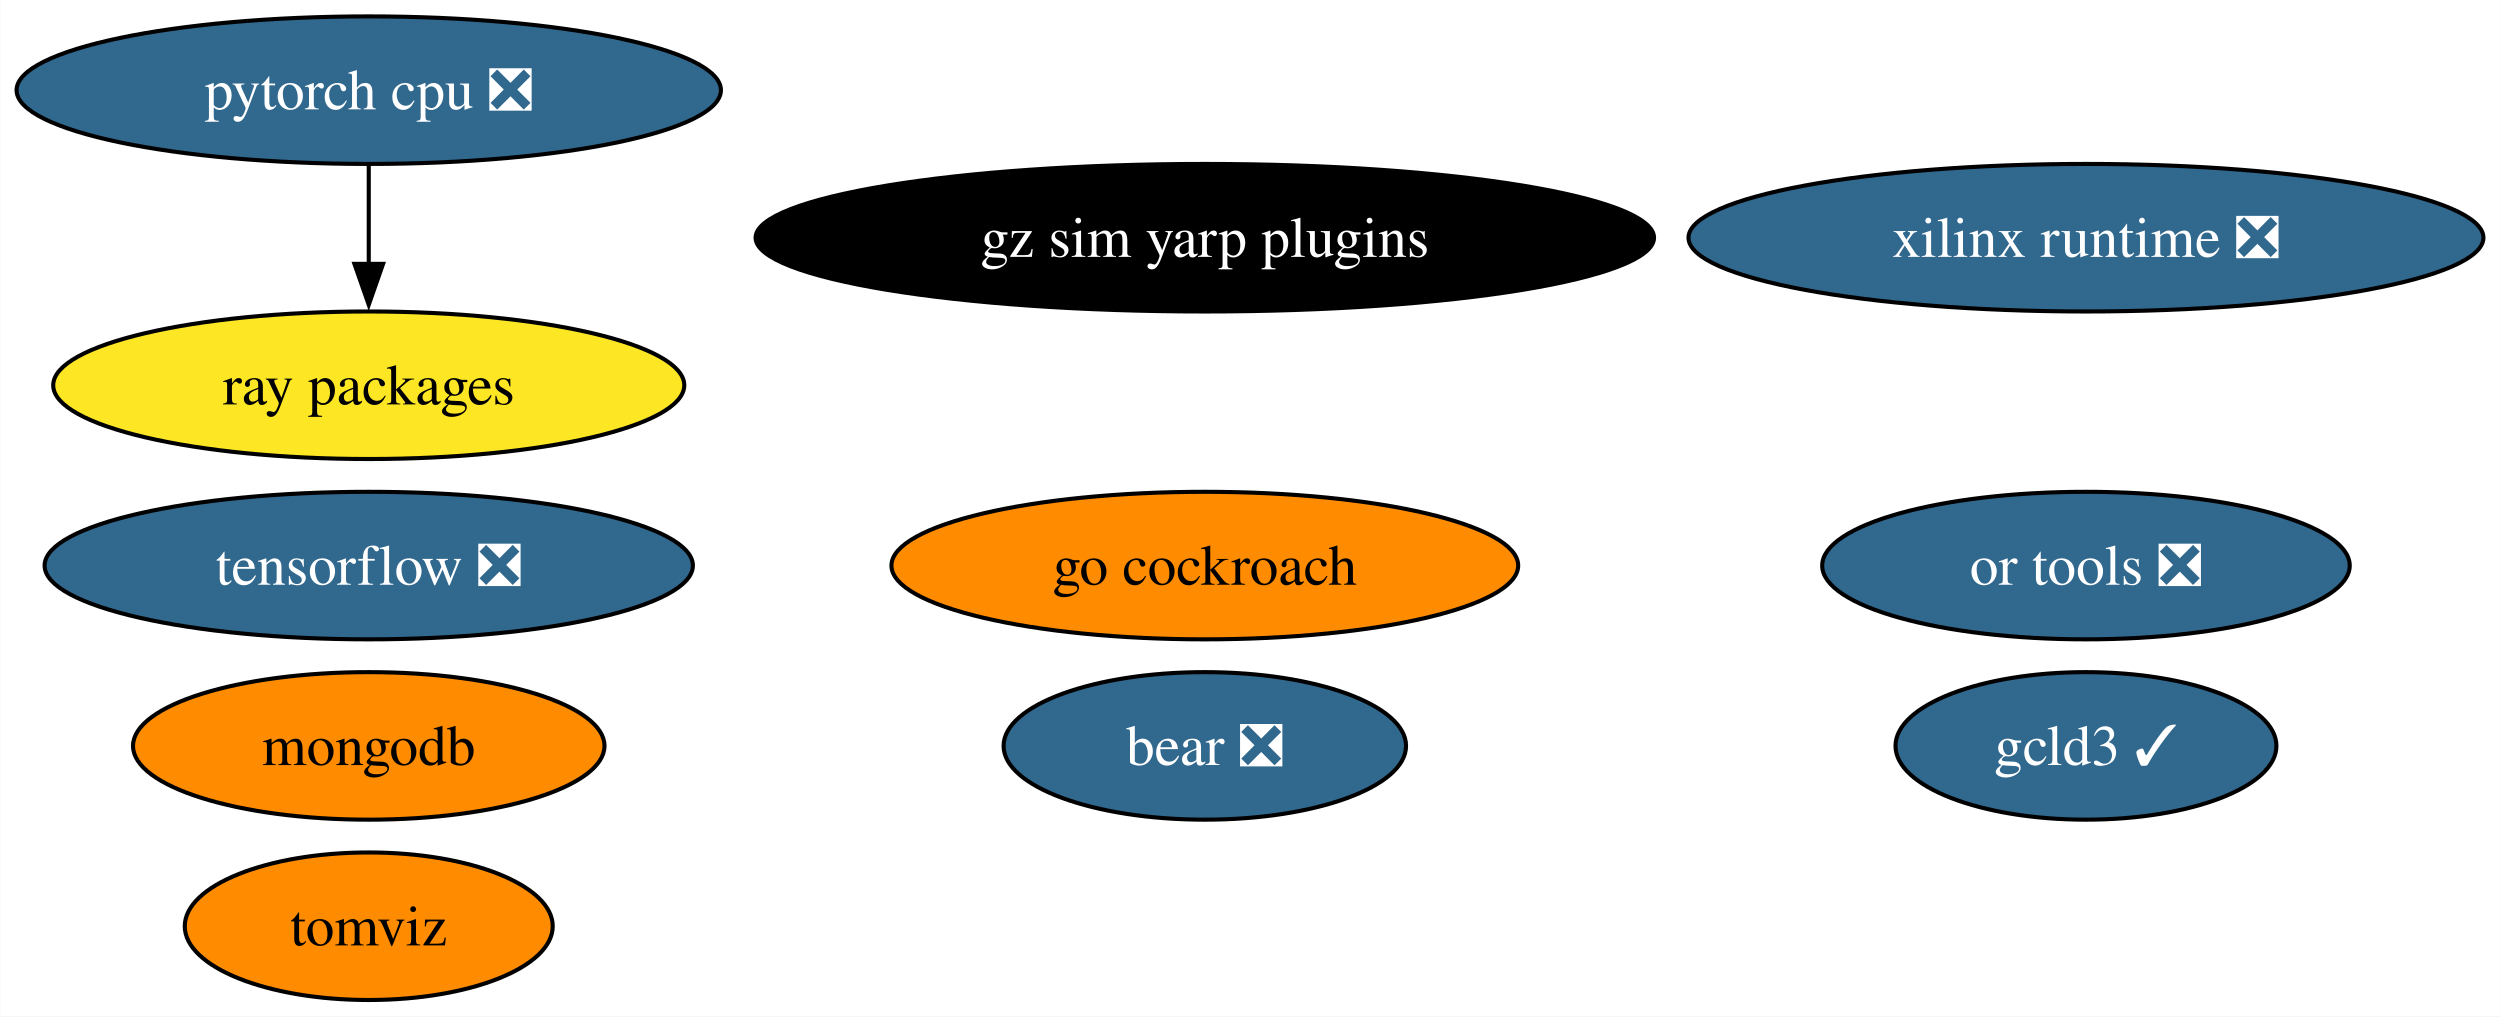
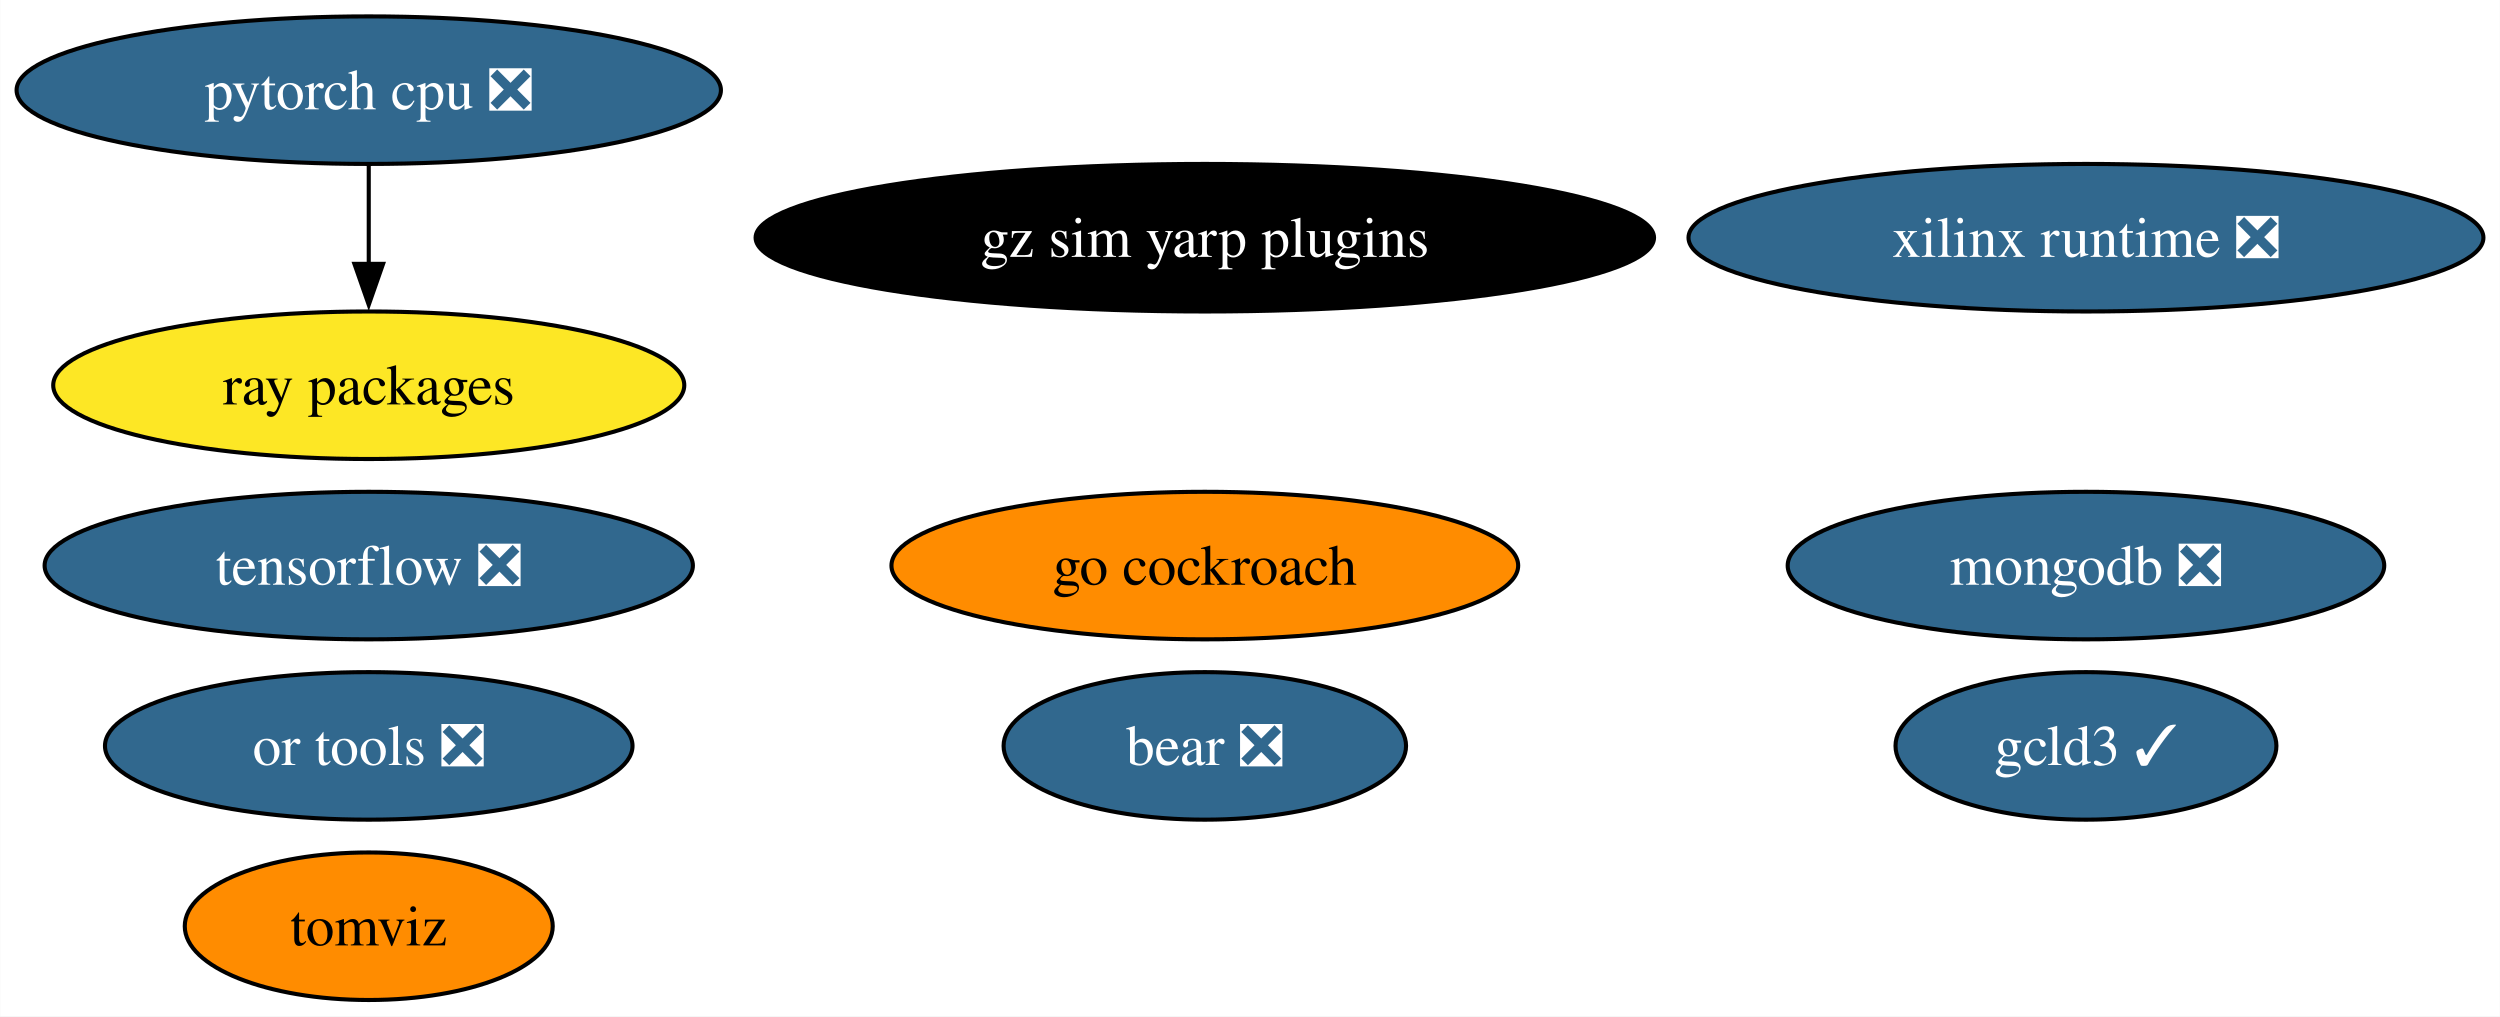
<svg xmlns="http://www.w3.org/2000/svg" xmlns:xlink="http://www.w3.org/1999/xlink" width="610pt" height="248pt" viewBox="0.00 0.00 609.91 248.00">
  <g id="graph0" class="graph" transform="scale(1 1) rotate(0) translate(4 244)">
    <polygon fill="white" stroke="none" points="-4,4 -4,-244 605.91,-244 605.91,4 -4,4" />
    <g id="node1" class="node">
      <g id="a_node1">
        <a xlink:href="https://github.com/conda-forge/tensorflow-feedstock/pull/376" xlink:title="tensorflow ❎">
          <ellipse fill="#31688e" stroke="black" cx="85.93" cy="-106" rx="79.09" ry="18" />
          <text text-anchor="middle" x="85.93" y="-101.33" font-family="Times,serif" font-size="14.00" fill="white">tensorflow ❎</text>
        </a>
      </g>
    </g>
    <g id="node2" class="node">
      <g id="a_node2">
        <a xlink:href="https://github.com/conda-forge/pytorch-cpu-feedstock/pull/228" xlink:title="pytorch cpu ❎">
          <ellipse fill="#31688e" stroke="black" cx="85.93" cy="-222" rx="85.93" ry="18" />
          <text text-anchor="middle" x="85.93" y="-217.32" font-family="Times,serif" font-size="14.00" fill="white">pytorch cpu ❎</text>
        </a>
      </g>
    </g>
    <g id="node5" class="node">
      <g id="a_node5">
        <a xlink:href="https://github.com/conda-forge/ray-packages-feedstock" xlink:title="ray packages">
          <ellipse fill="#fde725" stroke="black" cx="85.93" cy="-150" rx="76.99" ry="18" />
          <text text-anchor="middle" x="85.93" y="-145.32" font-family="Times,serif" font-size="14.00">ray packages</text>
        </a>
      </g>
    </g>
    <g id="edge1" class="edge">
      <path fill="none" stroke="black" d="M85.93,-203.7C85.93,-196.41 85.93,-187.73 85.93,-179.54" />
      <polygon fill="black" stroke="black" points="89.43,-179.62 85.93,-169.62 82.43,-179.62 89.43,-179.62" />
    </g>
    <g id="node3" class="node">
      <g id="a_node3">
-         <a xlink:href="https://github.com/conda-forge/mongodb-feedstock" xlink:title="mongodb">
-           <ellipse fill="#ff8c00" stroke="black" cx="85.93" cy="-62" rx="57.52" ry="18" />
-           <text text-anchor="middle" x="85.93" y="-57.33" font-family="Times,serif" font-size="14.00">mongodb</text>
+         <a xlink:href="https://github.com/conda-forge/mongodb-feedstock/pull/91" xlink:title="mongodb ❎">
+           <ellipse fill="#31688e" stroke="black" cx="504.93" cy="-106" rx="72.78" ry="18" />
+           <text text-anchor="middle" x="504.93" y="-101.33" font-family="Times,serif" font-size="14.00" fill="white">mongodb ❎</text>
        </a>
      </g>
    </g>
    <g id="node4" class="node">
      <g id="a_node4">
        <a xlink:href="https://github.com/conda-forge/go-cockroach-feedstock" xlink:title="go cockroach">
          <ellipse fill="#ff8c00" stroke="black" cx="289.93" cy="-106" rx="76.46" ry="18" />
          <text text-anchor="middle" x="289.93" y="-101.33" font-family="Times,serif" font-size="14.00">go cockroach</text>
        </a>
      </g>
    </g>
    <g id="node6" class="node">
      <g id="a_node6">
        <a xlink:href="https://github.com/conda-forge/tomviz-feedstock" xlink:title="tomviz">
          <ellipse fill="#ff8c00" stroke="black" cx="85.93" cy="-18" rx="44.89" ry="18" />
          <text text-anchor="middle" x="85.93" y="-13.32" font-family="Times,serif" font-size="14.00">tomviz</text>
        </a>
      </g>
    </g>
    <g id="node7" class="node">
      <g id="a_node7">
        <a xlink:href="https://github.com/conda-forge/or-tools-feedstock/pull/56" xlink:title="or tools ❎">
-           <ellipse fill="#31688e" stroke="black" cx="504.93" cy="-106" rx="64.36" ry="18" />
-           <text text-anchor="middle" x="504.93" y="-101.33" font-family="Times,serif" font-size="14.00" fill="white">or tools ❎</text>
+           <ellipse fill="#31688e" stroke="black" cx="85.93" cy="-62" rx="64.36" ry="18" />
+           <text text-anchor="middle" x="85.93" y="-57.33" font-family="Times,serif" font-size="14.00" fill="white">or tools ❎</text>
        </a>
      </g>
    </g>
    <g id="node8" class="node">
      <g id="a_node8">
        <a xlink:href="https://github.com/conda-forge/bear-feedstock/pull/45" xlink:title="bear ❎">
          <ellipse fill="#31688e" stroke="black" cx="289.93" cy="-62" rx="49.1" ry="18" />
          <text text-anchor="middle" x="289.93" y="-57.33" font-family="Times,serif" font-size="14.00" fill="white">bear ❎</text>
        </a>
      </g>
    </g>
    <g id="node9" class="node">
      <g id="a_node9">
        <a xlink:href="https://github.com/conda-forge/xilinx-runtime-feedstock/pull/32" xlink:title="xilinx runtime ❎">
          <ellipse fill="#31688e" stroke="black" cx="504.93" cy="-186" rx="96.98" ry="18" />
          <text text-anchor="middle" x="504.93" y="-181.32" font-family="Times,serif" font-size="14.00" fill="white">xilinx runtime ❎</text>
        </a>
      </g>
    </g>
    <g id="node10" class="node">
      <g id="a_node10">
        <a xlink:href="https://github.com/conda-forge/gcld3-feedstock/pull/7" xlink:title="gcld3 ✓">
          <ellipse fill="#31688e" stroke="black" cx="504.93" cy="-62" rx="46.47" ry="18" />
          <text text-anchor="middle" x="504.93" y="-57.33" font-family="Times,serif" font-size="14.00" fill="white">gcld3 ✓</text>
        </a>
      </g>
    </g>
    <g id="node11" class="node">
      <g id="a_node11">
        <a xlink:href="https://github.com/conda-forge/gz-sim-yarp-plugins-feedstock" xlink:title="gz sim yarp plugins">
          <ellipse fill="#000000" stroke="black" cx="289.93" cy="-186" rx="109.61" ry="18" />
          <text text-anchor="middle" x="289.93" y="-181.32" font-family="Times,serif" font-size="14.00" fill="white">gz sim yarp plugins</text>
        </a>
      </g>
    </g>
  </g>
</svg>
